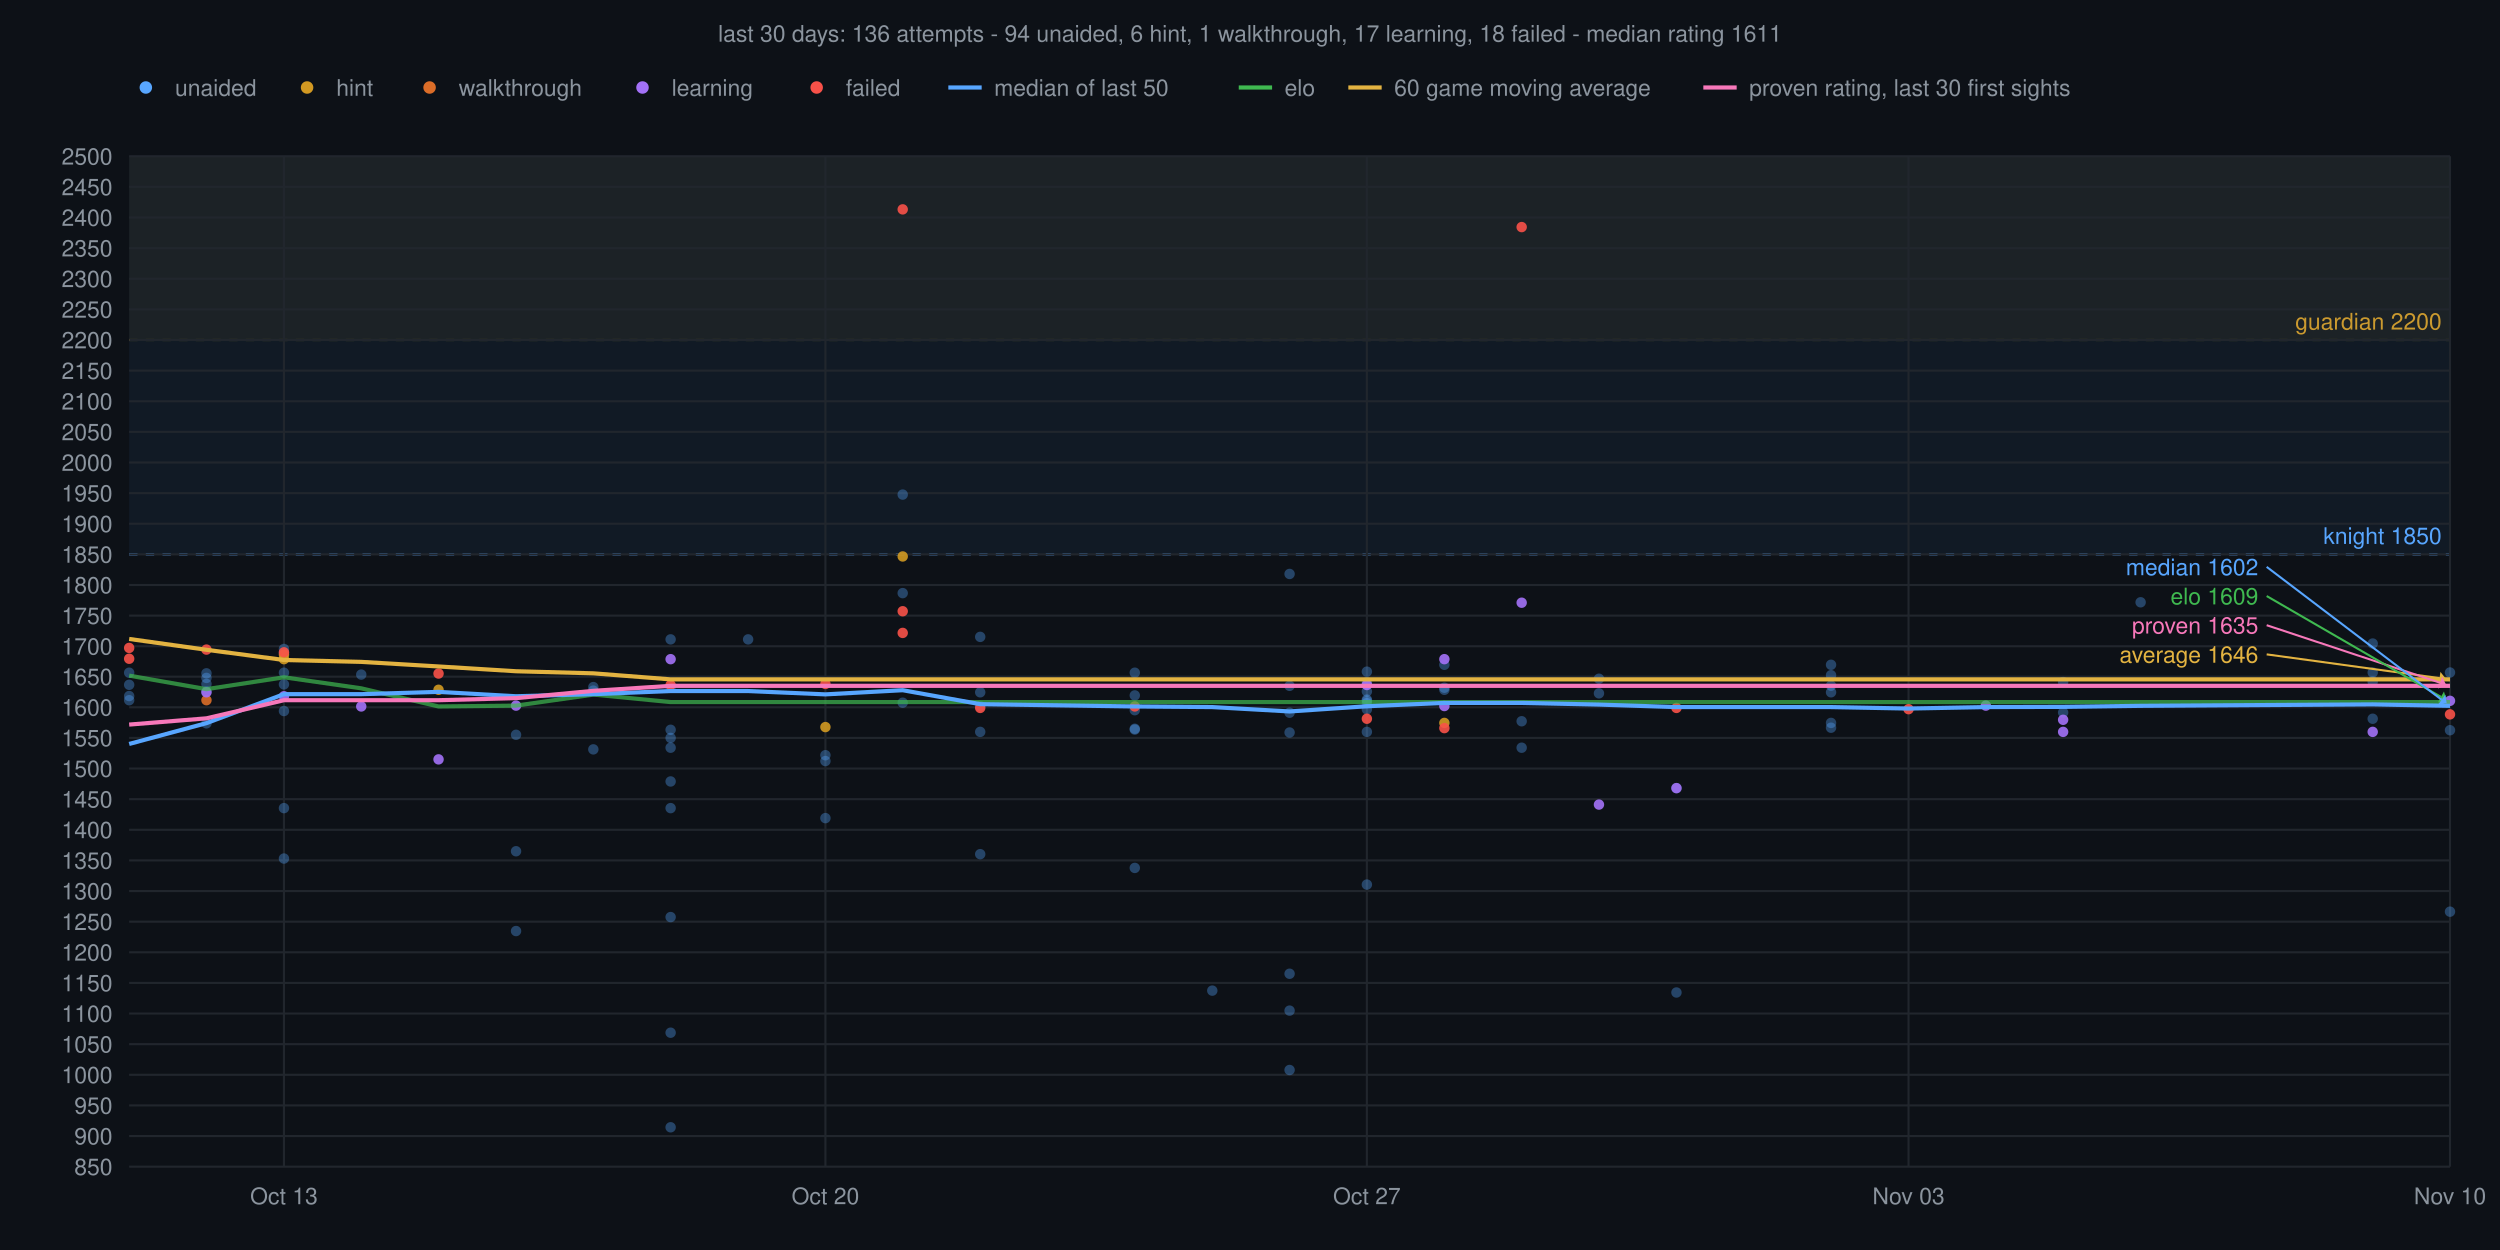
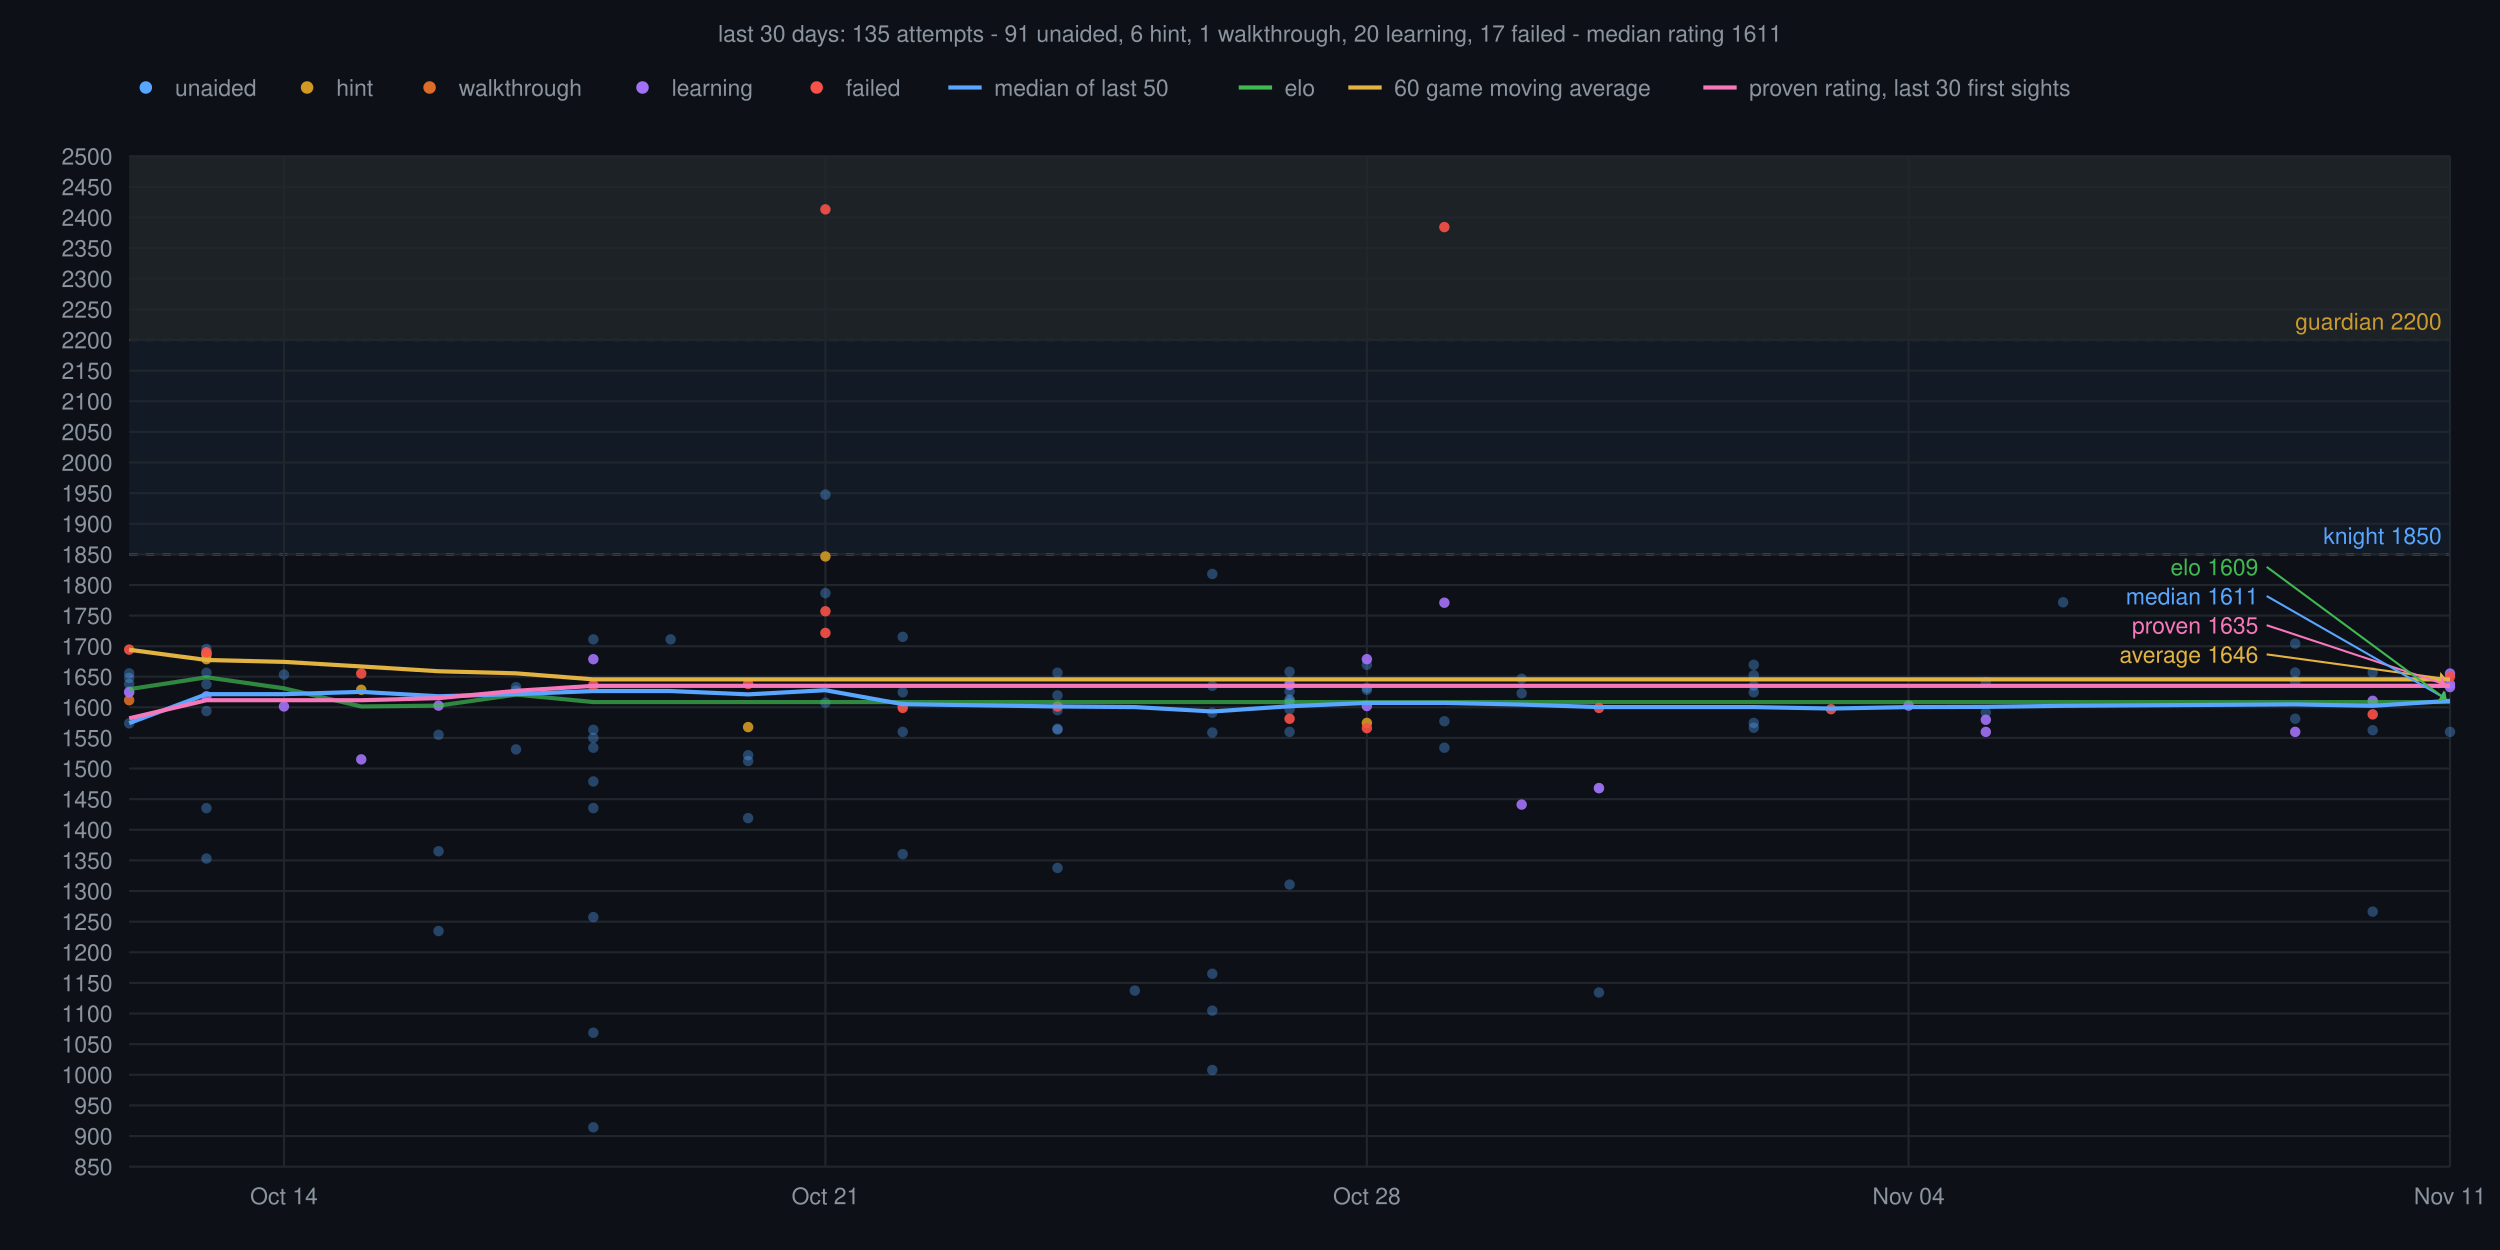
<svg xmlns="http://www.w3.org/2000/svg" viewBox="0 0 1200 600" font-family="Helvetica,sans-serif">
  <rect width="1200" height="600" fill="#0d1117" />
-   <text x="600" y="20" text-anchor="middle" font-size="11" fill="#8b949e">last 30 days: 136 attempts - 94 unaided, 6 hint, 1 walkthrough, 17 learning, 18 failed - median rating 1611</text>
+   <text x="600" y="20" text-anchor="middle" font-size="11" fill="#8b949e">last 30 days: 135 attempts - 91 unaided, 6 hint, 1 walkthrough, 20 learning, 17 failed - median rating 1611</text>
  <rect x="62" y="75" width="1114" height="88.2" fill="#d29922" fill-opacity="0.06" />
  <line x1="62" y1="163.2" x2="1176" y2="163.2" stroke="#d29922" stroke-width="1" stroke-dasharray="4 4" />
  <text x="1172" y="158.2" text-anchor="end" font-size="11" fill="#d29922">guardian 2200</text>
  <rect x="62" y="75" width="1114" height="191.1" fill="#58a6ff" fill-opacity="0.06" />
  <line x1="62" y1="266.1" x2="1176" y2="266.1" stroke="#58a6ff" stroke-width="1" stroke-dasharray="4 4" />
  <text x="1172" y="261.1" text-anchor="end" font-size="11" fill="#58a6ff">knight 1850</text>
  <line x1="62" y1="560.0" x2="1176" y2="560.0" stroke="#21262d" stroke-width="1" />
  <text x="54" y="564.0" text-anchor="end" font-size="11" fill="#8b949e">850</text>
  <line x1="62" y1="545.3" x2="1176" y2="545.3" stroke="#21262d" stroke-width="1" />
  <text x="54" y="549.3" text-anchor="end" font-size="11" fill="#8b949e">900</text>
  <line x1="62" y1="530.6" x2="1176" y2="530.6" stroke="#21262d" stroke-width="1" />
  <text x="54" y="534.6" text-anchor="end" font-size="11" fill="#8b949e">950</text>
  <line x1="62" y1="515.9" x2="1176" y2="515.9" stroke="#21262d" stroke-width="1" />
  <text x="54" y="519.9" text-anchor="end" font-size="11" fill="#8b949e">1000</text>
  <line x1="62" y1="501.2" x2="1176" y2="501.2" stroke="#21262d" stroke-width="1" />
  <text x="54" y="505.2" text-anchor="end" font-size="11" fill="#8b949e">1050</text>
  <line x1="62" y1="486.5" x2="1176" y2="486.5" stroke="#21262d" stroke-width="1" />
  <text x="54" y="490.5" text-anchor="end" font-size="11" fill="#8b949e">1100</text>
  <line x1="62" y1="471.8" x2="1176" y2="471.8" stroke="#21262d" stroke-width="1" />
  <text x="54" y="475.8" text-anchor="end" font-size="11" fill="#8b949e">1150</text>
  <line x1="62" y1="457.1" x2="1176" y2="457.1" stroke="#21262d" stroke-width="1" />
  <text x="54" y="461.1" text-anchor="end" font-size="11" fill="#8b949e">1200</text>
  <line x1="62" y1="442.4" x2="1176" y2="442.4" stroke="#21262d" stroke-width="1" />
  <text x="54" y="446.4" text-anchor="end" font-size="11" fill="#8b949e">1250</text>
  <line x1="62" y1="427.7" x2="1176" y2="427.7" stroke="#21262d" stroke-width="1" />
  <text x="54" y="431.7" text-anchor="end" font-size="11" fill="#8b949e">1300</text>
  <line x1="62" y1="413.0" x2="1176" y2="413.0" stroke="#21262d" stroke-width="1" />
  <text x="54" y="417.0" text-anchor="end" font-size="11" fill="#8b949e">1350</text>
  <line x1="62" y1="398.3" x2="1176" y2="398.3" stroke="#21262d" stroke-width="1" />
  <text x="54" y="402.3" text-anchor="end" font-size="11" fill="#8b949e">1400</text>
  <line x1="62" y1="383.6" x2="1176" y2="383.6" stroke="#21262d" stroke-width="1" />
  <text x="54" y="387.6" text-anchor="end" font-size="11" fill="#8b949e">1450</text>
  <line x1="62" y1="368.9" x2="1176" y2="368.9" stroke="#21262d" stroke-width="1" />
  <text x="54" y="372.9" text-anchor="end" font-size="11" fill="#8b949e">1500</text>
  <line x1="62" y1="354.2" x2="1176" y2="354.2" stroke="#21262d" stroke-width="1" />
  <text x="54" y="358.2" text-anchor="end" font-size="11" fill="#8b949e">1550</text>
  <line x1="62" y1="339.5" x2="1176" y2="339.5" stroke="#21262d" stroke-width="1" />
  <text x="54" y="343.5" text-anchor="end" font-size="11" fill="#8b949e">1600</text>
  <line x1="62" y1="324.8" x2="1176" y2="324.8" stroke="#21262d" stroke-width="1" />
  <text x="54" y="328.8" text-anchor="end" font-size="11" fill="#8b949e">1650</text>
  <line x1="62" y1="310.2" x2="1176" y2="310.2" stroke="#21262d" stroke-width="1" />
  <text x="54" y="314.2" text-anchor="end" font-size="11" fill="#8b949e">1700</text>
  <line x1="62" y1="295.5" x2="1176" y2="295.5" stroke="#21262d" stroke-width="1" />
  <text x="54" y="299.5" text-anchor="end" font-size="11" fill="#8b949e">1750</text>
  <line x1="62" y1="280.8" x2="1176" y2="280.8" stroke="#21262d" stroke-width="1" />
  <text x="54" y="284.8" text-anchor="end" font-size="11" fill="#8b949e">1800</text>
  <line x1="62" y1="266.1" x2="1176" y2="266.1" stroke="#21262d" stroke-width="1" />
  <text x="54" y="270.1" text-anchor="end" font-size="11" fill="#8b949e">1850</text>
  <line x1="62" y1="251.4" x2="1176" y2="251.4" stroke="#21262d" stroke-width="1" />
  <text x="54" y="255.4" text-anchor="end" font-size="11" fill="#8b949e">1900</text>
  <line x1="62" y1="236.7" x2="1176" y2="236.7" stroke="#21262d" stroke-width="1" />
  <text x="54" y="240.7" text-anchor="end" font-size="11" fill="#8b949e">1950</text>
  <line x1="62" y1="222.0" x2="1176" y2="222.0" stroke="#21262d" stroke-width="1" />
  <text x="54" y="226.0" text-anchor="end" font-size="11" fill="#8b949e">2000</text>
  <line x1="62" y1="207.3" x2="1176" y2="207.3" stroke="#21262d" stroke-width="1" />
  <text x="54" y="211.3" text-anchor="end" font-size="11" fill="#8b949e">2050</text>
  <line x1="62" y1="192.6" x2="1176" y2="192.6" stroke="#21262d" stroke-width="1" />
  <text x="54" y="196.6" text-anchor="end" font-size="11" fill="#8b949e">2100</text>
  <line x1="62" y1="177.9" x2="1176" y2="177.9" stroke="#21262d" stroke-width="1" />
  <text x="54" y="181.9" text-anchor="end" font-size="11" fill="#8b949e">2150</text>
  <line x1="62" y1="163.2" x2="1176" y2="163.2" stroke="#21262d" stroke-width="1" />
  <text x="54" y="167.2" text-anchor="end" font-size="11" fill="#8b949e">2200</text>
  <line x1="62" y1="148.5" x2="1176" y2="148.5" stroke="#21262d" stroke-width="1" />
  <text x="54" y="152.5" text-anchor="end" font-size="11" fill="#8b949e">2250</text>
  <line x1="62" y1="133.8" x2="1176" y2="133.8" stroke="#21262d" stroke-width="1" />
  <text x="54" y="137.8" text-anchor="end" font-size="11" fill="#8b949e">2300</text>
  <line x1="62" y1="119.1" x2="1176" y2="119.1" stroke="#21262d" stroke-width="1" />
  <text x="54" y="123.1" text-anchor="end" font-size="11" fill="#8b949e">2350</text>
  <line x1="62" y1="104.4" x2="1176" y2="104.4" stroke="#21262d" stroke-width="1" />
  <text x="54" y="108.4" text-anchor="end" font-size="11" fill="#8b949e">2400</text>
  <line x1="62" y1="89.7" x2="1176" y2="89.7" stroke="#21262d" stroke-width="1" />
  <text x="54" y="93.7" text-anchor="end" font-size="11" fill="#8b949e">2450</text>
  <line x1="62" y1="75.0" x2="1176" y2="75.0" stroke="#21262d" stroke-width="1" />
  <text x="54" y="79.0" text-anchor="end" font-size="11" fill="#8b949e">2500</text>
  <line x1="1176.0" y1="75" x2="1176.0" y2="560" stroke="#21262d" stroke-width="1" />
-   <text x="1176.0" y="578" text-anchor="middle" font-size="11" fill="#8b949e">Nov 10</text>
+   <text x="1176.0" y="578" text-anchor="middle" font-size="11" fill="#8b949e">Nov 11</text>
  <line x1="916.1" y1="75" x2="916.1" y2="560" stroke="#21262d" stroke-width="1" />
-   <text x="916.1" y="578" text-anchor="middle" font-size="11" fill="#8b949e">Nov 03</text>
+   <text x="916.1" y="578" text-anchor="middle" font-size="11" fill="#8b949e">Nov 04</text>
  <line x1="656.1" y1="75" x2="656.1" y2="560" stroke="#21262d" stroke-width="1" />
-   <text x="656.1" y="578" text-anchor="middle" font-size="11" fill="#8b949e">Oct 27</text>
+   <text x="656.1" y="578" text-anchor="middle" font-size="11" fill="#8b949e">Oct 28</text>
  <line x1="396.2" y1="75" x2="396.2" y2="560" stroke="#21262d" stroke-width="1" />
-   <text x="396.2" y="578" text-anchor="middle" font-size="11" fill="#8b949e">Oct 20</text>
+   <text x="396.2" y="578" text-anchor="middle" font-size="11" fill="#8b949e">Oct 21</text>
  <line x1="136.3" y1="75" x2="136.3" y2="560" stroke="#21262d" stroke-width="1" />
-   <text x="136.3" y="578" text-anchor="middle" font-size="11" fill="#8b949e">Oct 13</text>
-   <circle cx="62.0" cy="334.1" r="2.5" fill="#58a6ff" fill-opacity="0.35" />
-   <circle cx="62.0" cy="336.1" r="2.5" fill="#58a6ff" fill-opacity="0.35" />
-   <circle cx="62.0" cy="322.9" r="2.5" fill="#58a6ff" fill-opacity="0.35" />
-   <circle cx="62.0" cy="328.7" r="2.5" fill="#58a6ff" fill-opacity="0.35" />
-   <circle cx="99.1" cy="347.2" r="2.5" fill="#58a6ff" fill-opacity="0.35" />
-   <circle cx="99.1" cy="325.4" r="2.5" fill="#58a6ff" fill-opacity="0.35" />
-   <circle cx="99.1" cy="331.9" r="2.5" fill="#58a6ff" fill-opacity="0.35" />
-   <circle cx="99.1" cy="323.2" r="2.5" fill="#58a6ff" fill-opacity="0.35" />
-   <circle cx="99.1" cy="328.3" r="2.5" fill="#58a6ff" fill-opacity="0.35" />
-   <circle cx="136.3" cy="322.9" r="2.5" fill="#58a6ff" fill-opacity="0.35" />
-   <circle cx="136.3" cy="412.1" r="2.5" fill="#58a6ff" fill-opacity="0.35" />
-   <circle cx="136.3" cy="313.4" r="2.5" fill="#58a6ff" fill-opacity="0.35" />
-   <circle cx="136.3" cy="387.9" r="2.5" fill="#58a6ff" fill-opacity="0.35" />
-   <circle cx="136.3" cy="341.3" r="2.5" fill="#58a6ff" fill-opacity="0.35" />
-   <circle cx="136.3" cy="311.5" r="2.5" fill="#58a6ff" fill-opacity="0.35" />
-   <circle cx="136.3" cy="328.5" r="2.5" fill="#58a6ff" fill-opacity="0.35" />
-   <circle cx="173.4" cy="323.8" r="2.5" fill="#58a6ff" fill-opacity="0.35" />
-   <circle cx="247.7" cy="352.7" r="2.5" fill="#58a6ff" fill-opacity="0.35" />
-   <circle cx="247.7" cy="408.6" r="2.5" fill="#58a6ff" fill-opacity="0.35" />
-   <circle cx="247.7" cy="446.9" r="2.5" fill="#58a6ff" fill-opacity="0.35" />
-   <circle cx="284.8" cy="329.8" r="2.5" fill="#58a6ff" fill-opacity="0.35" />
-   <circle cx="284.8" cy="331.5" r="2.5" fill="#58a6ff" fill-opacity="0.35" />
-   <circle cx="284.8" cy="359.7" r="2.5" fill="#58a6ff" fill-opacity="0.35" />
-   <circle cx="321.9" cy="387.9" r="2.5" fill="#58a6ff" fill-opacity="0.35" />
-   <circle cx="321.9" cy="440.2" r="2.5" fill="#58a6ff" fill-opacity="0.35" />
-   <circle cx="321.9" cy="350.3" r="2.5" fill="#58a6ff" fill-opacity="0.35" />
-   <circle cx="321.9" cy="358.9" r="2.5" fill="#58a6ff" fill-opacity="0.35" />
+   <text x="136.3" y="578" text-anchor="middle" font-size="11" fill="#8b949e">Oct 14</text>
+   <circle cx="62.0" cy="347.2" r="2.5" fill="#58a6ff" fill-opacity="0.35" />
+   <circle cx="62.0" cy="325.4" r="2.5" fill="#58a6ff" fill-opacity="0.35" />
+   <circle cx="62.0" cy="331.9" r="2.5" fill="#58a6ff" fill-opacity="0.35" />
+   <circle cx="62.0" cy="323.2" r="2.5" fill="#58a6ff" fill-opacity="0.35" />
+   <circle cx="62.0" cy="328.3" r="2.5" fill="#58a6ff" fill-opacity="0.35" />
+   <circle cx="99.1" cy="322.9" r="2.5" fill="#58a6ff" fill-opacity="0.35" />
+   <circle cx="99.1" cy="412.1" r="2.5" fill="#58a6ff" fill-opacity="0.35" />
+   <circle cx="99.1" cy="313.4" r="2.5" fill="#58a6ff" fill-opacity="0.35" />
+   <circle cx="99.1" cy="387.9" r="2.5" fill="#58a6ff" fill-opacity="0.35" />
+   <circle cx="99.1" cy="341.3" r="2.5" fill="#58a6ff" fill-opacity="0.35" />
+   <circle cx="99.1" cy="311.5" r="2.5" fill="#58a6ff" fill-opacity="0.35" />
+   <circle cx="99.1" cy="328.5" r="2.5" fill="#58a6ff" fill-opacity="0.35" />
+   <circle cx="136.3" cy="323.8" r="2.5" fill="#58a6ff" fill-opacity="0.35" />
+   <circle cx="210.5" cy="352.7" r="2.5" fill="#58a6ff" fill-opacity="0.35" />
+   <circle cx="210.5" cy="408.6" r="2.5" fill="#58a6ff" fill-opacity="0.35" />
+   <circle cx="210.5" cy="446.9" r="2.5" fill="#58a6ff" fill-opacity="0.35" />
+   <circle cx="247.7" cy="329.8" r="2.5" fill="#58a6ff" fill-opacity="0.35" />
+   <circle cx="247.7" cy="331.5" r="2.5" fill="#58a6ff" fill-opacity="0.35" />
+   <circle cx="247.7" cy="359.7" r="2.5" fill="#58a6ff" fill-opacity="0.35" />
+   <circle cx="284.8" cy="387.9" r="2.5" fill="#58a6ff" fill-opacity="0.35" />
+   <circle cx="284.8" cy="440.2" r="2.5" fill="#58a6ff" fill-opacity="0.35" />
+   <circle cx="284.8" cy="350.3" r="2.5" fill="#58a6ff" fill-opacity="0.35" />
+   <circle cx="284.8" cy="358.9" r="2.5" fill="#58a6ff" fill-opacity="0.35" />
+   <circle cx="284.8" cy="306.9" r="2.5" fill="#58a6ff" fill-opacity="0.35" />
+   <circle cx="284.8" cy="354.2" r="2.5" fill="#58a6ff" fill-opacity="0.35" />
+   <circle cx="284.8" cy="375.1" r="2.5" fill="#58a6ff" fill-opacity="0.35" />
+   <circle cx="284.8" cy="329.9" r="2.5" fill="#58a6ff" fill-opacity="0.35" />
+   <circle cx="284.8" cy="541.1" r="2.5" fill="#58a6ff" fill-opacity="0.35" />
+   <circle cx="284.8" cy="495.7" r="2.5" fill="#58a6ff" fill-opacity="0.35" />
  <circle cx="321.9" cy="306.9" r="2.5" fill="#58a6ff" fill-opacity="0.35" />
-   <circle cx="321.9" cy="354.2" r="2.5" fill="#58a6ff" fill-opacity="0.35" />
-   <circle cx="321.9" cy="375.1" r="2.5" fill="#58a6ff" fill-opacity="0.35" />
-   <circle cx="321.9" cy="329.9" r="2.5" fill="#58a6ff" fill-opacity="0.35" />
-   <circle cx="321.9" cy="541.1" r="2.5" fill="#58a6ff" fill-opacity="0.35" />
-   <circle cx="321.9" cy="495.7" r="2.5" fill="#58a6ff" fill-opacity="0.35" />
-   <circle cx="359.1" cy="306.9" r="2.5" fill="#58a6ff" fill-opacity="0.35" />
-   <circle cx="396.2" cy="365.3" r="2.5" fill="#58a6ff" fill-opacity="0.35" />
-   <circle cx="396.2" cy="362.5" r="2.5" fill="#58a6ff" fill-opacity="0.35" />
-   <circle cx="396.2" cy="392.7" r="2.5" fill="#58a6ff" fill-opacity="0.35" />
-   <circle cx="433.3" cy="237.4" r="2.5" fill="#58a6ff" fill-opacity="0.35" />
-   <circle cx="433.3" cy="337.3" r="2.5" fill="#58a6ff" fill-opacity="0.35" />
-   <circle cx="433.3" cy="284.7" r="2.5" fill="#58a6ff" fill-opacity="0.35" />
-   <circle cx="470.5" cy="410.0" r="2.5" fill="#58a6ff" fill-opacity="0.35" />
-   <circle cx="470.5" cy="305.7" r="2.5" fill="#58a6ff" fill-opacity="0.35" />
-   <circle cx="470.5" cy="351.3" r="2.5" fill="#58a6ff" fill-opacity="0.35" />
-   <circle cx="470.5" cy="338.9" r="2.5" fill="#58a6ff" fill-opacity="0.35" />
-   <circle cx="470.5" cy="332.3" r="2.5" fill="#58a6ff" fill-opacity="0.35" />
-   <circle cx="544.7" cy="333.8" r="2.5" fill="#58a6ff" fill-opacity="0.35" />
-   <circle cx="544.7" cy="322.9" r="2.5" fill="#58a6ff" fill-opacity="0.35" />
-   <circle cx="544.7" cy="350.2" r="2.5" fill="#58a6ff" fill-opacity="0.35" />
-   <circle cx="544.7" cy="349.8" r="2.5" fill="#58a6ff" fill-opacity="0.35" />
-   <circle cx="544.7" cy="340.9" r="2.5" fill="#58a6ff" fill-opacity="0.35" />
-   <circle cx="544.7" cy="416.6" r="2.5" fill="#58a6ff" fill-opacity="0.35" />
-   <circle cx="581.9" cy="475.5" r="2.5" fill="#58a6ff" fill-opacity="0.35" />
-   <circle cx="619.0" cy="485.1" r="2.5" fill="#58a6ff" fill-opacity="0.35" />
-   <circle cx="619.0" cy="275.5" r="2.5" fill="#58a6ff" fill-opacity="0.35" />
-   <circle cx="619.0" cy="467.4" r="2.5" fill="#58a6ff" fill-opacity="0.35" />
-   <circle cx="619.0" cy="351.6" r="2.5" fill="#58a6ff" fill-opacity="0.35" />
-   <circle cx="619.0" cy="329.2" r="2.5" fill="#58a6ff" fill-opacity="0.35" />
-   <circle cx="619.0" cy="342.1" r="2.5" fill="#58a6ff" fill-opacity="0.35" />
-   <circle cx="619.0" cy="513.6" r="2.5" fill="#58a6ff" fill-opacity="0.35" />
-   <circle cx="656.1" cy="322.4" r="2.5" fill="#58a6ff" fill-opacity="0.35" />
-   <circle cx="656.1" cy="337.5" r="2.5" fill="#58a6ff" fill-opacity="0.35" />
-   <circle cx="656.1" cy="327.5" r="2.5" fill="#58a6ff" fill-opacity="0.35" />
-   <circle cx="656.1" cy="351.3" r="2.5" fill="#58a6ff" fill-opacity="0.35" />
-   <circle cx="656.1" cy="331.9" r="2.5" fill="#58a6ff" fill-opacity="0.35" />
-   <circle cx="656.1" cy="424.6" r="2.5" fill="#58a6ff" fill-opacity="0.35" />
-   <circle cx="656.1" cy="328.5" r="2.5" fill="#58a6ff" fill-opacity="0.35" />
-   <circle cx="656.1" cy="336.4" r="2.5" fill="#58a6ff" fill-opacity="0.35" />
-   <circle cx="656.1" cy="340.5" r="2.5" fill="#58a6ff" fill-opacity="0.35" />
-   <circle cx="656.1" cy="335.8" r="2.5" fill="#58a6ff" fill-opacity="0.35" />
-   <circle cx="693.3" cy="319.1" r="2.5" fill="#58a6ff" fill-opacity="0.35" />
-   <circle cx="693.3" cy="331.1" r="2.5" fill="#58a6ff" fill-opacity="0.35" />
-   <circle cx="693.3" cy="330.1" r="2.5" fill="#58a6ff" fill-opacity="0.35" />
-   <circle cx="730.4" cy="358.9" r="2.5" fill="#58a6ff" fill-opacity="0.35" />
-   <circle cx="730.4" cy="346.2" r="2.5" fill="#58a6ff" fill-opacity="0.35" />
-   <circle cx="767.5" cy="325.8" r="2.5" fill="#58a6ff" fill-opacity="0.35" />
-   <circle cx="767.5" cy="332.8" r="2.5" fill="#58a6ff" fill-opacity="0.35" />
-   <circle cx="804.7" cy="476.4" r="2.5" fill="#58a6ff" fill-opacity="0.35" />
-   <circle cx="804.7" cy="378.3" r="2.5" fill="#58a6ff" fill-opacity="0.35" />
-   <circle cx="878.9" cy="329.1" r="2.5" fill="#58a6ff" fill-opacity="0.35" />
-   <circle cx="878.9" cy="324.1" r="2.5" fill="#58a6ff" fill-opacity="0.35" />
-   <circle cx="878.9" cy="347.0" r="2.5" fill="#58a6ff" fill-opacity="0.35" />
-   <circle cx="878.9" cy="319.1" r="2.5" fill="#58a6ff" fill-opacity="0.35" />
-   <circle cx="878.9" cy="332.3" r="2.5" fill="#58a6ff" fill-opacity="0.35" />
-   <circle cx="878.9" cy="349.3" r="2.5" fill="#58a6ff" fill-opacity="0.35" />
-   <circle cx="990.3" cy="342.0" r="2.5" fill="#58a6ff" fill-opacity="0.35" />
-   <circle cx="990.3" cy="327.4" r="2.5" fill="#58a6ff" fill-opacity="0.35" />
-   <circle cx="1027.5" cy="289.1" r="2.5" fill="#58a6ff" fill-opacity="0.35" />
+   <circle cx="359.1" cy="365.3" r="2.5" fill="#58a6ff" fill-opacity="0.35" />
+   <circle cx="359.1" cy="362.5" r="2.5" fill="#58a6ff" fill-opacity="0.35" />
+   <circle cx="359.1" cy="392.7" r="2.5" fill="#58a6ff" fill-opacity="0.35" />
+   <circle cx="396.2" cy="237.4" r="2.5" fill="#58a6ff" fill-opacity="0.35" />
+   <circle cx="396.2" cy="337.3" r="2.5" fill="#58a6ff" fill-opacity="0.35" />
+   <circle cx="396.2" cy="284.7" r="2.5" fill="#58a6ff" fill-opacity="0.35" />
+   <circle cx="433.3" cy="410.0" r="2.5" fill="#58a6ff" fill-opacity="0.35" />
+   <circle cx="433.3" cy="305.7" r="2.5" fill="#58a6ff" fill-opacity="0.35" />
+   <circle cx="433.3" cy="351.3" r="2.5" fill="#58a6ff" fill-opacity="0.35" />
+   <circle cx="433.3" cy="338.9" r="2.5" fill="#58a6ff" fill-opacity="0.35" />
+   <circle cx="433.3" cy="332.3" r="2.5" fill="#58a6ff" fill-opacity="0.35" />
+   <circle cx="507.6" cy="333.8" r="2.5" fill="#58a6ff" fill-opacity="0.35" />
+   <circle cx="507.6" cy="322.9" r="2.5" fill="#58a6ff" fill-opacity="0.35" />
+   <circle cx="507.6" cy="350.2" r="2.5" fill="#58a6ff" fill-opacity="0.35" />
+   <circle cx="507.6" cy="349.8" r="2.5" fill="#58a6ff" fill-opacity="0.35" />
+   <circle cx="507.6" cy="340.9" r="2.5" fill="#58a6ff" fill-opacity="0.35" />
+   <circle cx="507.6" cy="416.6" r="2.5" fill="#58a6ff" fill-opacity="0.35" />
+   <circle cx="544.7" cy="475.5" r="2.5" fill="#58a6ff" fill-opacity="0.35" />
+   <circle cx="581.9" cy="485.1" r="2.5" fill="#58a6ff" fill-opacity="0.35" />
+   <circle cx="581.9" cy="275.5" r="2.5" fill="#58a6ff" fill-opacity="0.35" />
+   <circle cx="581.9" cy="467.4" r="2.5" fill="#58a6ff" fill-opacity="0.35" />
+   <circle cx="581.9" cy="351.6" r="2.5" fill="#58a6ff" fill-opacity="0.35" />
+   <circle cx="581.9" cy="329.2" r="2.5" fill="#58a6ff" fill-opacity="0.35" />
+   <circle cx="581.9" cy="342.1" r="2.5" fill="#58a6ff" fill-opacity="0.35" />
+   <circle cx="581.9" cy="513.6" r="2.5" fill="#58a6ff" fill-opacity="0.35" />
+   <circle cx="619.0" cy="322.4" r="2.5" fill="#58a6ff" fill-opacity="0.35" />
+   <circle cx="619.0" cy="337.5" r="2.5" fill="#58a6ff" fill-opacity="0.35" />
+   <circle cx="619.0" cy="327.5" r="2.5" fill="#58a6ff" fill-opacity="0.35" />
+   <circle cx="619.0" cy="351.3" r="2.5" fill="#58a6ff" fill-opacity="0.35" />
+   <circle cx="619.0" cy="331.9" r="2.5" fill="#58a6ff" fill-opacity="0.35" />
+   <circle cx="619.0" cy="424.6" r="2.5" fill="#58a6ff" fill-opacity="0.35" />
+   <circle cx="619.0" cy="328.5" r="2.5" fill="#58a6ff" fill-opacity="0.35" />
+   <circle cx="619.0" cy="336.4" r="2.5" fill="#58a6ff" fill-opacity="0.35" />
+   <circle cx="619.0" cy="340.5" r="2.5" fill="#58a6ff" fill-opacity="0.35" />
+   <circle cx="619.0" cy="335.8" r="2.5" fill="#58a6ff" fill-opacity="0.35" />
+   <circle cx="656.1" cy="319.1" r="2.5" fill="#58a6ff" fill-opacity="0.35" />
+   <circle cx="656.1" cy="331.1" r="2.5" fill="#58a6ff" fill-opacity="0.35" />
+   <circle cx="656.1" cy="330.1" r="2.5" fill="#58a6ff" fill-opacity="0.35" />
+   <circle cx="693.3" cy="358.9" r="2.5" fill="#58a6ff" fill-opacity="0.35" />
+   <circle cx="693.3" cy="346.2" r="2.5" fill="#58a6ff" fill-opacity="0.35" />
+   <circle cx="730.4" cy="325.8" r="2.5" fill="#58a6ff" fill-opacity="0.35" />
+   <circle cx="730.4" cy="332.8" r="2.5" fill="#58a6ff" fill-opacity="0.35" />
+   <circle cx="767.5" cy="476.4" r="2.5" fill="#58a6ff" fill-opacity="0.35" />
+   <circle cx="767.5" cy="378.3" r="2.5" fill="#58a6ff" fill-opacity="0.35" />
+   <circle cx="841.8" cy="329.1" r="2.5" fill="#58a6ff" fill-opacity="0.35" />
+   <circle cx="841.8" cy="324.1" r="2.5" fill="#58a6ff" fill-opacity="0.35" />
+   <circle cx="841.8" cy="347.0" r="2.5" fill="#58a6ff" fill-opacity="0.35" />
+   <circle cx="841.8" cy="319.1" r="2.5" fill="#58a6ff" fill-opacity="0.35" />
+   <circle cx="841.8" cy="332.3" r="2.5" fill="#58a6ff" fill-opacity="0.35" />
+   <circle cx="841.8" cy="349.3" r="2.5" fill="#58a6ff" fill-opacity="0.35" />
+   <circle cx="953.2" cy="342.0" r="2.5" fill="#58a6ff" fill-opacity="0.35" />
+   <circle cx="953.2" cy="327.4" r="2.5" fill="#58a6ff" fill-opacity="0.35" />
+   <circle cx="990.3" cy="289.1" r="2.5" fill="#58a6ff" fill-opacity="0.35" />
+   <circle cx="1101.7" cy="322.8" r="2.5" fill="#58a6ff" fill-opacity="0.35" />
+   <circle cx="1101.7" cy="327.2" r="2.5" fill="#58a6ff" fill-opacity="0.35" />
+   <circle cx="1101.7" cy="308.9" r="2.5" fill="#58a6ff" fill-opacity="0.35" />
+   <circle cx="1101.7" cy="345.0" r="2.5" fill="#58a6ff" fill-opacity="0.35" />
+   <circle cx="1138.9" cy="350.5" r="2.5" fill="#58a6ff" fill-opacity="0.35" />
+   <circle cx="1138.9" cy="437.6" r="2.5" fill="#58a6ff" fill-opacity="0.35" />
  <circle cx="1138.9" cy="322.8" r="2.5" fill="#58a6ff" fill-opacity="0.35" />
-   <circle cx="1138.9" cy="327.2" r="2.5" fill="#58a6ff" fill-opacity="0.35" />
-   <circle cx="1138.9" cy="308.9" r="2.5" fill="#58a6ff" fill-opacity="0.35" />
-   <circle cx="1138.9" cy="345.0" r="2.5" fill="#58a6ff" fill-opacity="0.35" />
-   <circle cx="1176.0" cy="350.5" r="2.5" fill="#58a6ff" fill-opacity="0.35" />
-   <circle cx="1176.0" cy="437.6" r="2.5" fill="#58a6ff" fill-opacity="0.35" />
-   <circle cx="1176.0" cy="322.8" r="2.5" fill="#58a6ff" fill-opacity="0.35" />
-   <circle cx="136.3" cy="314.2" r="2.5" fill="#d29922" fill-opacity="0.9" />
-   <circle cx="136.3" cy="316.4" r="2.5" fill="#d29922" fill-opacity="0.9" />
-   <circle cx="210.5" cy="331.1" r="2.5" fill="#d29922" fill-opacity="0.9" />
-   <circle cx="396.2" cy="349.0" r="2.5" fill="#d29922" fill-opacity="0.9" />
-   <circle cx="433.3" cy="267.1" r="2.5" fill="#d29922" fill-opacity="0.9" />
-   <circle cx="693.3" cy="347.0" r="2.5" fill="#d29922" fill-opacity="0.9" />
-   <circle cx="99.1" cy="336.1" r="2.5" fill="#db6d28" fill-opacity="0.9" />
-   <circle cx="99.1" cy="332.3" r="2.5" fill="#a371f7" fill-opacity="0.9" />
-   <circle cx="136.3" cy="334.2" r="2.5" fill="#a371f7" fill-opacity="0.9" />
-   <circle cx="173.4" cy="339.1" r="2.5" fill="#a371f7" fill-opacity="0.9" />
-   <circle cx="210.5" cy="364.5" r="2.5" fill="#a371f7" fill-opacity="0.9" />
-   <circle cx="247.7" cy="338.7" r="2.5" fill="#a371f7" fill-opacity="0.9" />
-   <circle cx="321.9" cy="316.4" r="2.5" fill="#a371f7" fill-opacity="0.9" />
-   <circle cx="656.1" cy="328.8" r="2.5" fill="#a371f7" fill-opacity="0.9" />
-   <circle cx="693.3" cy="316.4" r="2.5" fill="#a371f7" fill-opacity="0.9" />
-   <circle cx="693.3" cy="338.9" r="2.5" fill="#a371f7" fill-opacity="0.9" />
-   <circle cx="730.4" cy="289.3" r="2.5" fill="#a371f7" fill-opacity="0.9" />
-   <circle cx="767.5" cy="386.2" r="2.5" fill="#a371f7" fill-opacity="0.9" />
-   <circle cx="804.7" cy="378.3" r="2.5" fill="#a371f7" fill-opacity="0.9" />
-   <circle cx="953.2" cy="338.7" r="2.5" fill="#a371f7" fill-opacity="0.9" />
-   <circle cx="990.3" cy="351.3" r="2.5" fill="#a371f7" fill-opacity="0.9" />
-   <circle cx="990.3" cy="345.5" r="2.5" fill="#a371f7" fill-opacity="0.9" />
-   <circle cx="1138.9" cy="351.3" r="2.5" fill="#a371f7" fill-opacity="0.9" />
-   <circle cx="1176.0" cy="336.4" r="2.5" fill="#a371f7" fill-opacity="0.9" />
-   <circle cx="62.0" cy="311.0" r="2.5" fill="#f85149" fill-opacity="0.9" />
-   <circle cx="62.0" cy="316.2" r="2.5" fill="#f85149" fill-opacity="0.9" />
-   <circle cx="99.1" cy="311.8" r="2.5" fill="#f85149" fill-opacity="0.9" />
-   <circle cx="136.3" cy="313.1" r="2.5" fill="#f85149" fill-opacity="0.9" />
-   <circle cx="210.5" cy="323.3" r="2.5" fill="#f85149" fill-opacity="0.9" />
-   <circle cx="321.9" cy="328.8" r="2.5" fill="#f85149" fill-opacity="0.9" />
-   <circle cx="396.2" cy="328.3" r="2.5" fill="#f85149" fill-opacity="0.9" />
-   <circle cx="433.3" cy="100.5" r="2.5" fill="#f85149" fill-opacity="0.9" />
-   <circle cx="433.3" cy="293.4" r="2.5" fill="#f85149" fill-opacity="0.9" />
-   <circle cx="433.3" cy="303.8" r="2.5" fill="#f85149" fill-opacity="0.9" />
-   <circle cx="470.5" cy="339.8" r="2.5" fill="#f85149" fill-opacity="0.9" />
-   <circle cx="544.7" cy="339.1" r="2.5" fill="#f85149" fill-opacity="0.9" />
-   <circle cx="656.1" cy="345.0" r="2.5" fill="#f85149" fill-opacity="0.9" />
-   <circle cx="693.3" cy="349.5" r="2.5" fill="#f85149" fill-opacity="0.9" />
-   <circle cx="730.4" cy="109.0" r="2.5" fill="#f85149" fill-opacity="0.9" />
-   <circle cx="804.7" cy="339.8" r="2.5" fill="#f85149" fill-opacity="0.9" />
-   <circle cx="916.1" cy="340.4" r="2.5" fill="#f85149" fill-opacity="0.9" />
-   <circle cx="1176.0" cy="342.9" r="2.5" fill="#f85149" fill-opacity="0.9" />
-   <polyline points="62.0,324.3 99.1,330.8 136.3,325.1 173.4,330.4 210.5,339.1 247.7,338.7 284.8,333.4 321.9,337.0 1176.0,337.0" fill="none" stroke="#3fb950" stroke-width="2" stroke-opacity="0.7" />
-   <polyline points="62.0,306.7 99.1,311.9 136.3,316.8 173.4,317.7 210.5,319.9 247.7,322.2 284.8,323.2 321.9,326.1 1176.0,326.1" fill="none" stroke="#e3b341" stroke-width="2" stroke-opacity="1" />
-   <polyline points="62.0,357.1 99.1,347.1 136.3,333.2 173.4,333.2 210.5,332.1 247.7,334.2 284.8,333.2 321.9,331.7 359.1,331.7 396.2,333.3 433.3,331.3 470.5,338.0 544.7,339.1 581.9,339.4 619.0,341.5 656.1,339.0 693.3,337.4 730.4,337.4 767.5,338.2 804.7,339.4 878.9,339.4 916.1,340.1 953.2,339.4 990.3,339.3 1027.5,338.8 1138.9,338.1 1176.0,338.8" fill="none" stroke="#58a6ff" stroke-width="2" stroke-opacity="1" />
-   <polyline points="62.0,347.8 99.1,344.8 136.3,336.1 173.4,336.1 210.5,336.1 247.7,335.1 284.8,331.6 321.9,329.2 1176.0,329.2" fill="none" stroke="#f778ba" stroke-width="2" stroke-opacity="1" />
+   <circle cx="1176.0" cy="351.3" r="2.5" fill="#58a6ff" fill-opacity="0.35" />
+   <circle cx="99.1" cy="314.2" r="2.5" fill="#d29922" fill-opacity="0.9" />
+   <circle cx="99.1" cy="316.4" r="2.5" fill="#d29922" fill-opacity="0.9" />
+   <circle cx="173.4" cy="331.1" r="2.5" fill="#d29922" fill-opacity="0.9" />
+   <circle cx="359.1" cy="349.0" r="2.5" fill="#d29922" fill-opacity="0.9" />
+   <circle cx="396.2" cy="267.1" r="2.5" fill="#d29922" fill-opacity="0.9" />
+   <circle cx="656.1" cy="347.0" r="2.5" fill="#d29922" fill-opacity="0.9" />
+   <circle cx="62.0" cy="336.1" r="2.5" fill="#db6d28" fill-opacity="0.9" />
+   <circle cx="62.0" cy="332.3" r="2.5" fill="#a371f7" fill-opacity="0.9" />
+   <circle cx="99.1" cy="334.2" r="2.5" fill="#a371f7" fill-opacity="0.9" />
+   <circle cx="136.3" cy="339.1" r="2.5" fill="#a371f7" fill-opacity="0.9" />
+   <circle cx="173.4" cy="364.5" r="2.5" fill="#a371f7" fill-opacity="0.9" />
+   <circle cx="210.5" cy="338.7" r="2.5" fill="#a371f7" fill-opacity="0.9" />
+   <circle cx="284.8" cy="316.4" r="2.5" fill="#a371f7" fill-opacity="0.9" />
+   <circle cx="619.0" cy="328.8" r="2.5" fill="#a371f7" fill-opacity="0.9" />
+   <circle cx="656.1" cy="316.4" r="2.5" fill="#a371f7" fill-opacity="0.9" />
+   <circle cx="656.1" cy="338.9" r="2.5" fill="#a371f7" fill-opacity="0.9" />
+   <circle cx="693.3" cy="289.3" r="2.5" fill="#a371f7" fill-opacity="0.9" />
+   <circle cx="730.4" cy="386.2" r="2.5" fill="#a371f7" fill-opacity="0.9" />
+   <circle cx="767.5" cy="378.3" r="2.5" fill="#a371f7" fill-opacity="0.9" />
+   <circle cx="916.1" cy="338.7" r="2.5" fill="#a371f7" fill-opacity="0.9" />
+   <circle cx="953.2" cy="351.3" r="2.5" fill="#a371f7" fill-opacity="0.9" />
+   <circle cx="953.2" cy="345.5" r="2.5" fill="#a371f7" fill-opacity="0.9" />
+   <circle cx="1101.7" cy="351.3" r="2.5" fill="#a371f7" fill-opacity="0.9" />
+   <circle cx="1138.9" cy="336.4" r="2.5" fill="#a371f7" fill-opacity="0.9" />
+   <circle cx="1176.0" cy="329.8" r="2.5" fill="#a371f7" fill-opacity="0.9" />
+   <circle cx="1176.0" cy="323.3" r="2.5" fill="#a371f7" fill-opacity="0.9" />
+   <circle cx="1176.0" cy="328.4" r="2.5" fill="#a371f7" fill-opacity="0.9" />
+   <circle cx="62.0" cy="311.8" r="2.5" fill="#f85149" fill-opacity="0.9" />
+   <circle cx="99.1" cy="313.1" r="2.5" fill="#f85149" fill-opacity="0.9" />
+   <circle cx="173.4" cy="323.3" r="2.5" fill="#f85149" fill-opacity="0.9" />
+   <circle cx="284.8" cy="328.8" r="2.5" fill="#f85149" fill-opacity="0.9" />
+   <circle cx="359.1" cy="328.3" r="2.5" fill="#f85149" fill-opacity="0.9" />
+   <circle cx="396.2" cy="100.5" r="2.5" fill="#f85149" fill-opacity="0.9" />
+   <circle cx="396.2" cy="293.4" r="2.5" fill="#f85149" fill-opacity="0.9" />
+   <circle cx="396.2" cy="303.8" r="2.5" fill="#f85149" fill-opacity="0.9" />
+   <circle cx="433.3" cy="339.8" r="2.5" fill="#f85149" fill-opacity="0.9" />
+   <circle cx="507.6" cy="339.1" r="2.5" fill="#f85149" fill-opacity="0.9" />
+   <circle cx="619.0" cy="345.0" r="2.5" fill="#f85149" fill-opacity="0.9" />
+   <circle cx="656.1" cy="349.5" r="2.5" fill="#f85149" fill-opacity="0.9" />
+   <circle cx="693.3" cy="109.0" r="2.5" fill="#f85149" fill-opacity="0.9" />
+   <circle cx="767.5" cy="339.8" r="2.5" fill="#f85149" fill-opacity="0.9" />
+   <circle cx="878.9" cy="340.4" r="2.5" fill="#f85149" fill-opacity="0.9" />
+   <circle cx="1138.9" cy="342.9" r="2.5" fill="#f85149" fill-opacity="0.9" />
+   <circle cx="1176.0" cy="324.8" r="2.5" fill="#f85149" fill-opacity="0.9" />
+   <polyline points="62.0,330.8 99.1,325.1 136.3,330.4 173.4,339.1 210.5,338.7 247.7,333.4 284.8,337.0 1176.0,337.0" fill="none" stroke="#3fb950" stroke-width="2" stroke-opacity="0.7" />
+   <polyline points="62.0,311.9 99.1,316.8 136.3,317.7 173.4,319.9 210.5,322.2 247.7,323.2 284.8,326.1 1176.0,326.1" fill="none" stroke="#e3b341" stroke-width="2" stroke-opacity="1" />
+   <polyline points="62.0,347.1 99.1,333.2 136.3,333.2 173.4,332.1 210.5,334.2 247.7,333.2 284.8,331.7 321.9,331.7 359.1,333.3 396.2,331.3 433.3,338.0 507.6,339.1 544.7,339.4 581.9,341.5 619.0,339.0 656.1,337.4 693.3,337.4 730.4,338.2 767.5,339.4 841.8,339.4 878.9,340.1 916.1,339.4 953.2,339.3 990.3,338.8 1101.7,338.1 1138.9,338.8 1176.0,336.4" fill="none" stroke="#58a6ff" stroke-width="2" stroke-opacity="1" />
+   <polyline points="62.0,344.8 99.1,336.1 136.3,336.1 173.4,336.1 210.5,335.1 247.7,331.6 284.8,329.2 1176.0,329.2" fill="none" stroke="#f778ba" stroke-width="2" stroke-opacity="1" />
  <line x1="1088.0" y1="314.1" x2="1171.0" y2="325.5" stroke="#e3b341" stroke-width="1" />
  <polygon points="1174.0,325.8 1170.6,328.4 1171.4,322.5" fill="#e3b341" />
  <text x="1084.0" y="318.1" text-anchor="end" font-size="11" fill="#e3b341">average 1646</text>
  <line x1="1088.0" y1="300.1" x2="1171.2" y2="327.7" stroke="#f778ba" stroke-width="1" />
  <polygon points="1174.1,328.6 1170.3,330.5 1172.2,324.8" fill="#f778ba" />
  <text x="1084.0" y="304.1" text-anchor="end" font-size="11" fill="#f778ba">proven 1635</text>
-   <line x1="1088.0" y1="286.1" x2="1171.6" y2="334.5" stroke="#3fb950" stroke-width="1" />
-   <polygon points="1174.3,336.0 1170.2,337.2 1173.1,331.9" fill="#3fb950" />
-   <text x="1084.0" y="290.1" text-anchor="end" font-size="11" fill="#3fb950">elo 1609</text>
-   <line x1="1088.0" y1="272.1" x2="1172.0" y2="335.9" stroke="#58a6ff" stroke-width="1" />
-   <polygon points="1174.4,337.6 1170.2,338.3 1173.8,333.4" fill="#58a6ff" />
-   <text x="1084.0" y="276.1" text-anchor="end" font-size="11" fill="#58a6ff">median 1602</text>
+   <line x1="1088.0" y1="286.1" x2="1171.6" y2="334.0" stroke="#58a6ff" stroke-width="1" />
+   <polygon points="1174.3,335.4 1170.2,336.6 1173.1,331.4" fill="#58a6ff" />
+   <text x="1084.0" y="290.1" text-anchor="end" font-size="11" fill="#58a6ff">median 1611</text>
+   <line x1="1088.0" y1="272.1" x2="1171.9" y2="334.1" stroke="#3fb950" stroke-width="1" />
+   <polygon points="1174.4,335.8 1170.2,336.5 1173.7,331.6" fill="#3fb950" />
+   <text x="1084.0" y="276.1" text-anchor="end" font-size="11" fill="#3fb950">elo 1609</text>
  <circle cx="70" cy="42" r="3" fill="#58a6ff" />
  <text x="84" y="46" font-size="11" fill="#8b949e">unaided</text>
  <circle cx="147.4" cy="42" r="3" fill="#d29922" />
  <text x="161.4" y="46" font-size="11" fill="#8b949e">hint</text>
  <circle cx="206.2" cy="42" r="3" fill="#db6d28" />
  <text x="220.2" y="46" font-size="11" fill="#8b949e">walkthrough</text>
  <circle cx="308.4" cy="42" r="3" fill="#a371f7" />
  <text x="322.4" y="46" font-size="11" fill="#8b949e">learning</text>
  <circle cx="392.0" cy="42" r="3" fill="#f85149" />
  <text x="406.0" y="46" font-size="11" fill="#8b949e">failed</text>
  <line x1="455.2" y1="42" x2="471.2" y2="42" stroke="#58a6ff" stroke-width="2" />
  <text x="477.2" y="46" font-size="11" fill="#8b949e">median of last 50</text>
  <line x1="594.6" y1="42" x2="610.6" y2="42" stroke="#3fb950" stroke-width="2" />
  <text x="616.6" y="46" font-size="11" fill="#8b949e">elo</text>
  <line x1="647.2" y1="42" x2="663.2" y2="42" stroke="#e3b341" stroke-width="2" />
  <text x="669.2" y="46" font-size="11" fill="#8b949e">60 game moving average</text>
  <line x1="817.6" y1="42" x2="833.6" y2="42" stroke="#f778ba" stroke-width="2" />
  <text x="839.6" y="46" font-size="11" fill="#8b949e">proven rating, last 30 first sights</text>
</svg>
